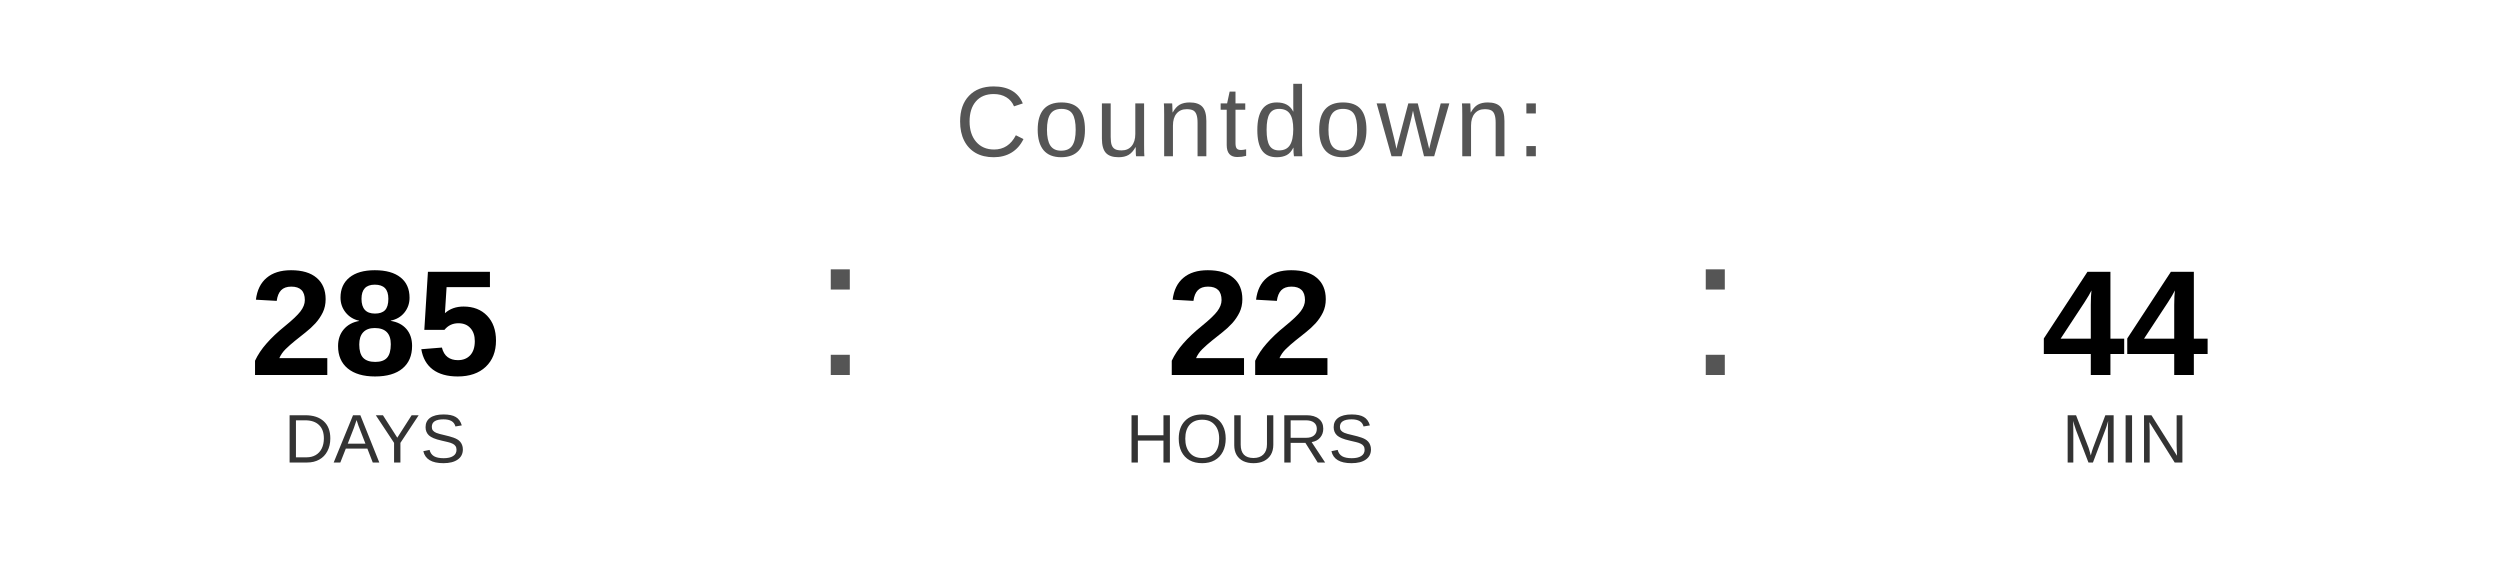
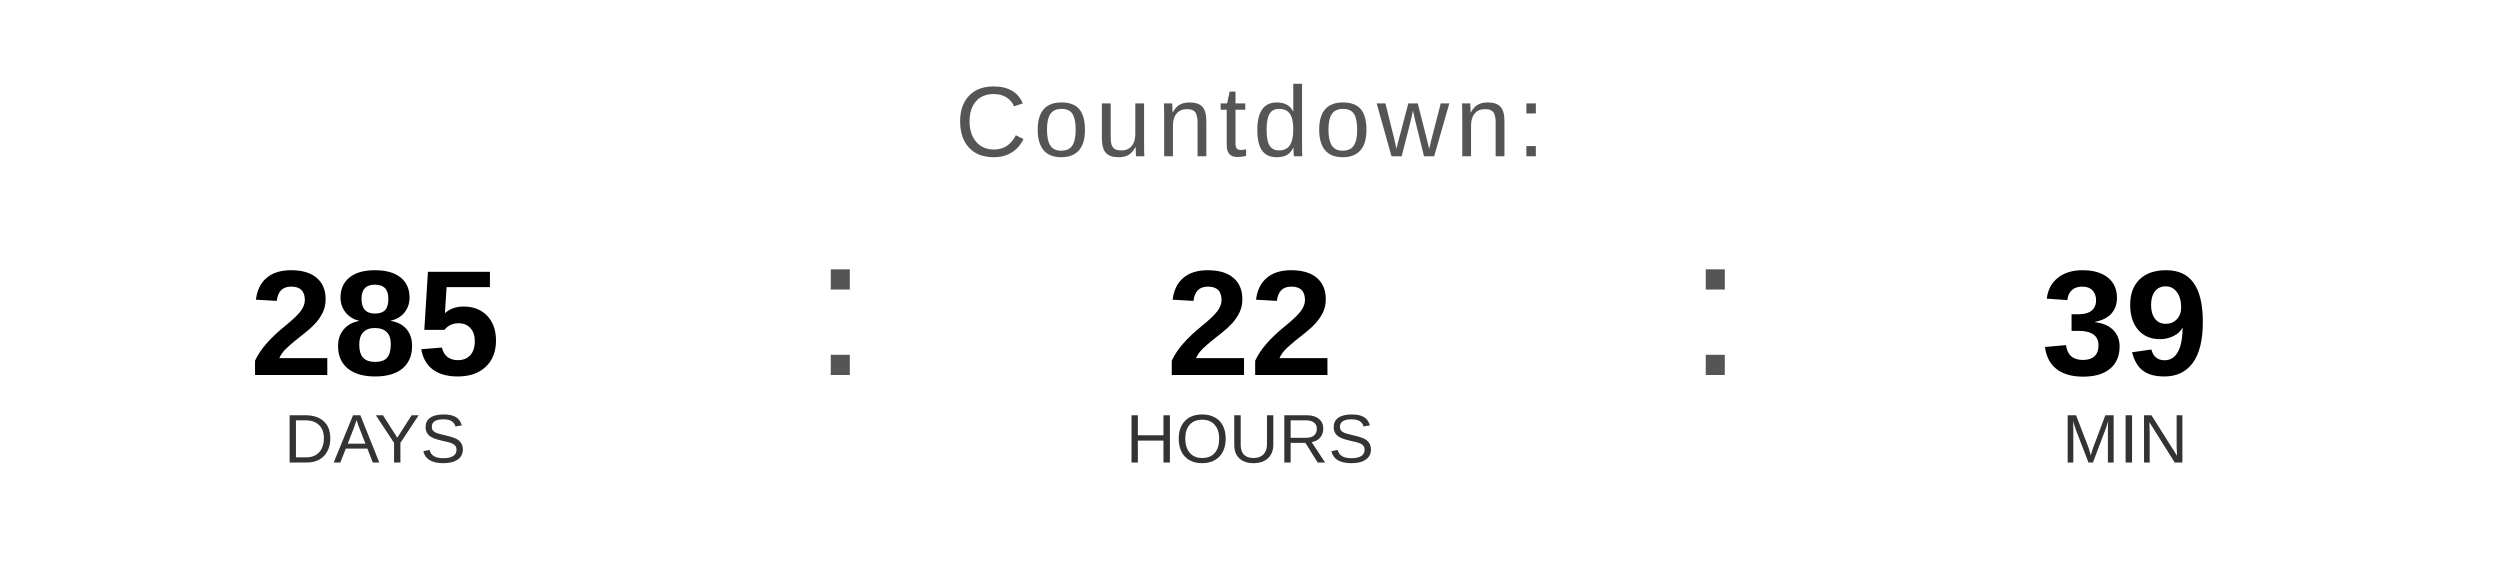
<svg xmlns="http://www.w3.org/2000/svg" width="400" height="90" viewBox="0 0 400 90">
  <text x="200" y="25" font-family="Arial, Helvetica, sans-serif" font-size="16" fill="#555555" text-anchor="middle" letter-spacing="1">
    Countdown:
  </text>
  <text x="60" y="60" font-family="Arial, Helvetica, sans-serif" font-size="24" font-weight="bold" fill="#000000" text-anchor="middle">285</text>
  <text x="60" y="74" font-family="Arial, Helvetica, sans-serif" font-size="11" fill="#333333" text-anchor="middle">DAYS</text>
  <text x="130" y="60" font-family="Arial, sans-serif" font-size="32" fill="#555555">:</text>
  <text x="200" y="60" font-family="Arial, Helvetica, sans-serif" font-size="24" font-weight="bold" fill="#000000" text-anchor="middle">22</text>
  <text x="200" y="74" font-family="Arial, Helvetica, sans-serif" font-size="11" fill="#333333" text-anchor="middle">HOURS</text>
  <text x="270" y="60" font-family="Arial, sans-serif" font-size="32" fill="#555555">:</text>
-   <text x="340" y="60" font-family="Arial, Helvetica, sans-serif" font-size="24" font-weight="bold" fill="#000000" text-anchor="middle">44</text>
+   <text x="340" y="60" font-family="Arial, Helvetica, sans-serif" font-size="24" font-weight="bold" fill="#000000" text-anchor="middle">39</text>
  <text x="340" y="74" font-family="Arial, Helvetica, sans-serif" font-size="11" fill="#333333" text-anchor="middle">MIN</text>
</svg>
